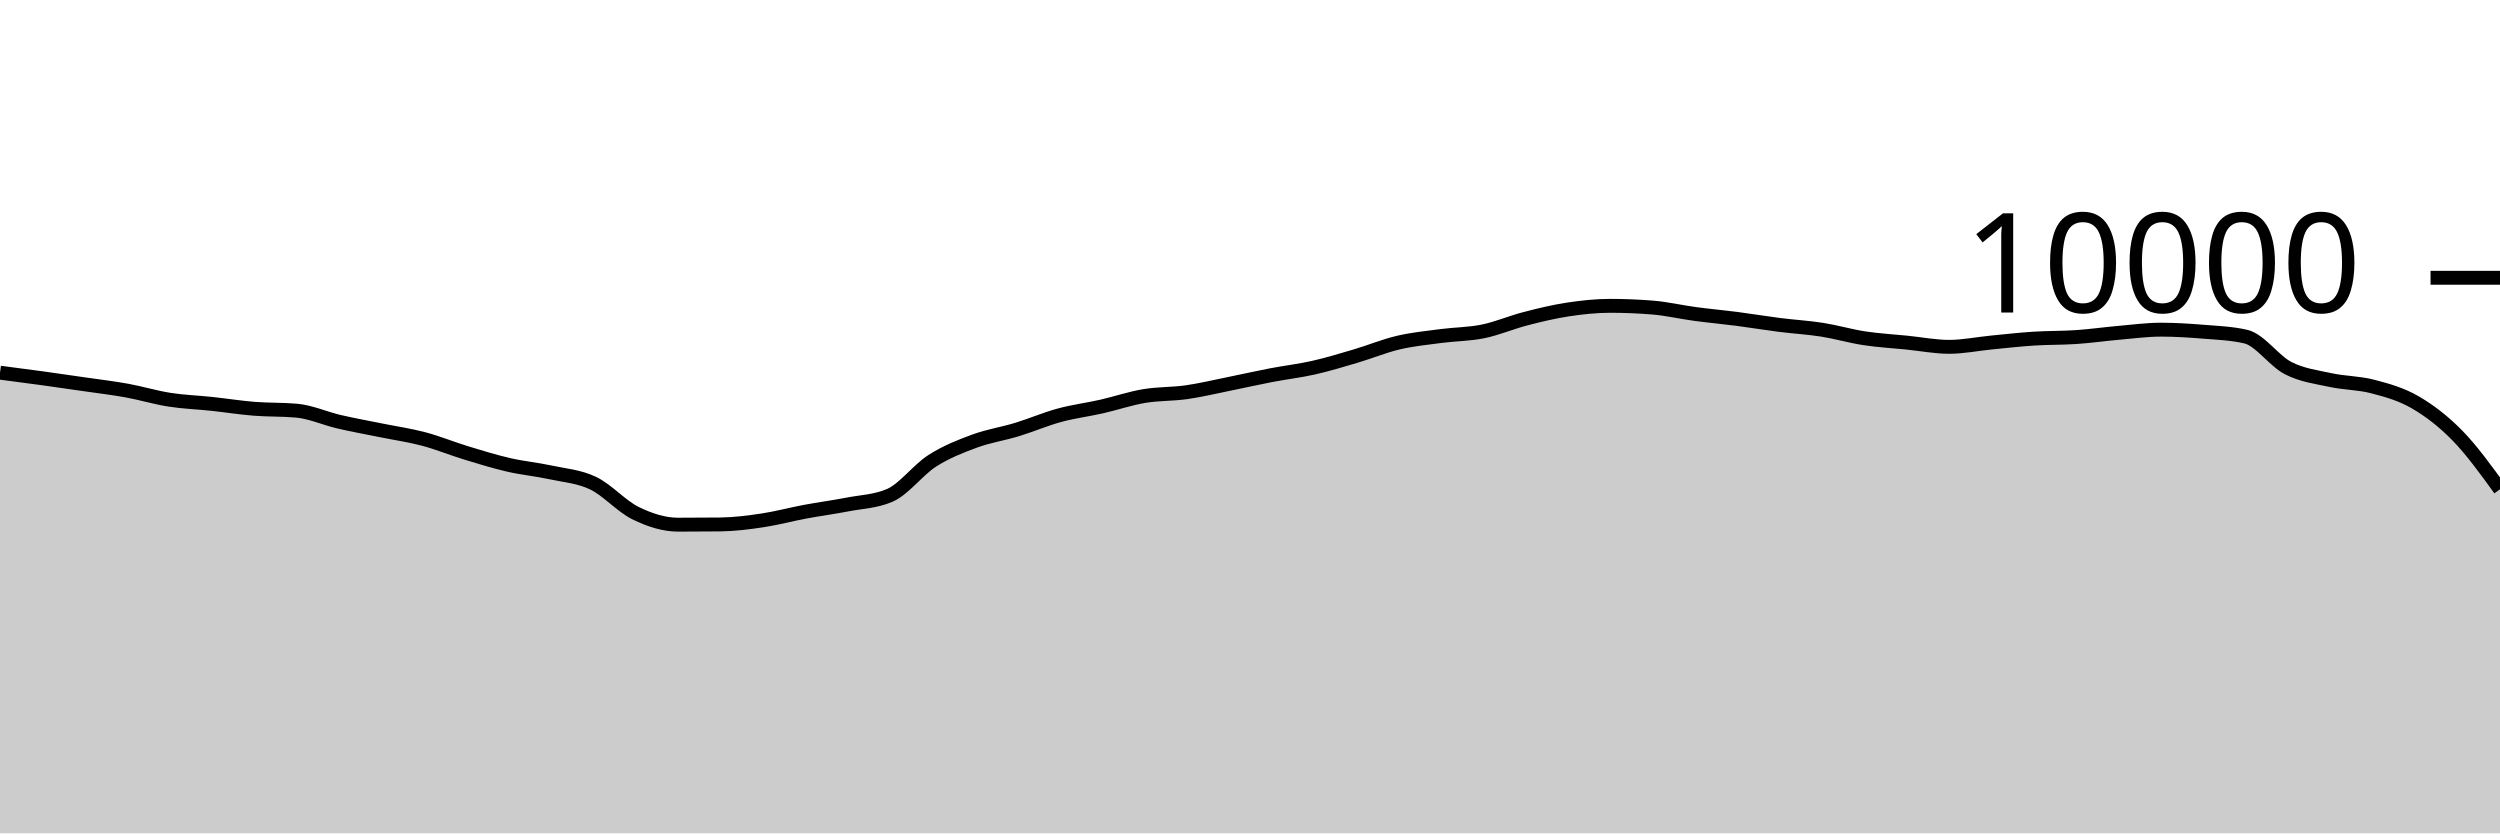
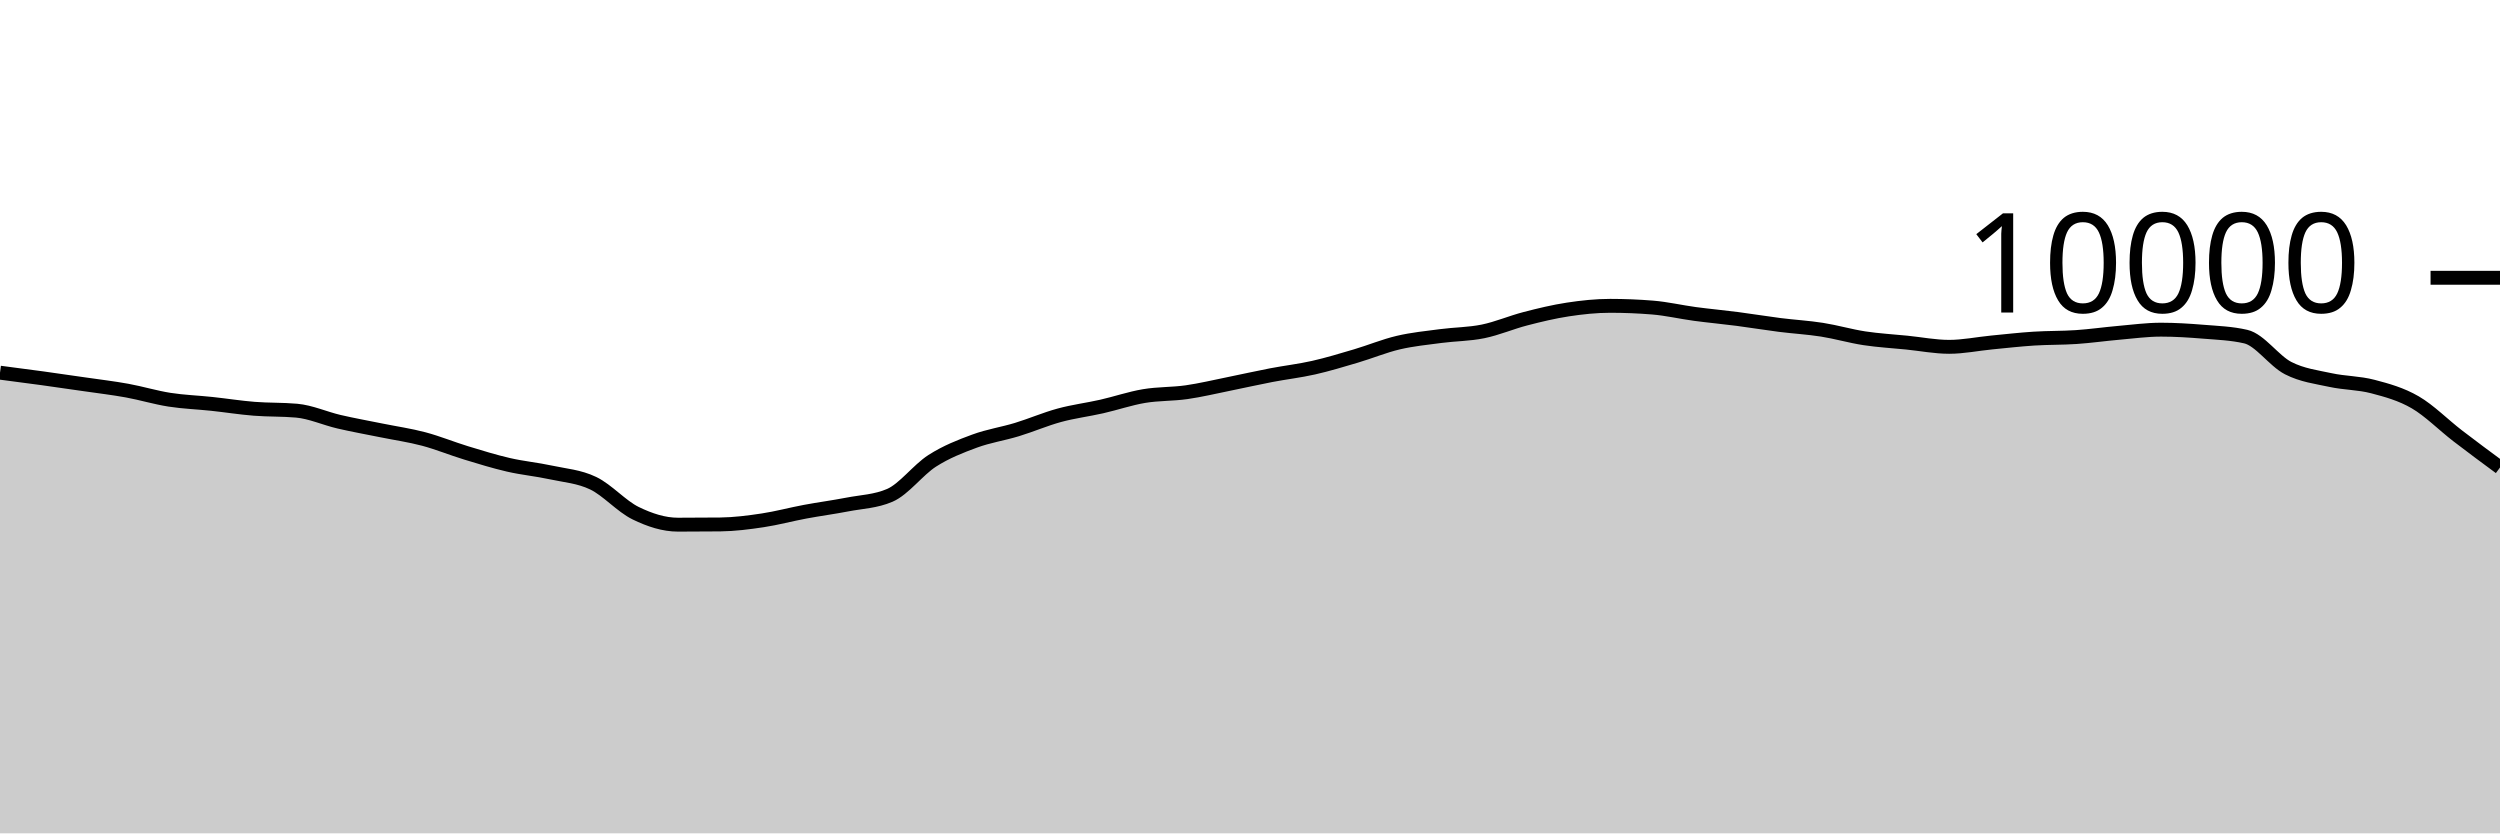
<svg xmlns="http://www.w3.org/2000/svg" viewBox="0 0 180 60">
  <g transform="translate(0,20)">
-     <path class="area" fill="rgba(0, 0, 0, 0.2)" d="M0,6.832C1.017,6.964,2.034,7.096,3.051,7.236C4.068,7.376,5.085,7.524,6.102,7.672C7.119,7.82,8.136,7.939,9.153,8.124C10.169,8.309,11.186,8.621,12.203,8.78C13.22,8.939,14.237,8.971,15.254,9.08C16.271,9.189,17.288,9.351,18.305,9.432C19.322,9.513,20.339,9.477,21.356,9.568C22.373,9.659,23.39,10.127,24.407,10.364C25.424,10.601,26.441,10.781,27.458,10.988C28.475,11.195,29.492,11.338,30.508,11.608C31.525,11.878,32.542,12.298,33.559,12.608C34.576,12.918,35.593,13.233,36.61,13.468C37.627,13.703,38.644,13.795,39.661,14.016C40.678,14.237,41.695,14.303,42.712,14.792C43.729,15.281,44.746,16.451,45.763,16.948C46.78,17.445,47.797,17.776,48.814,17.776C49.831,17.776,50.847,17.771,51.864,17.76C52.881,17.749,53.898,17.617,54.915,17.464C55.932,17.311,56.949,17.034,57.966,16.844C58.983,16.654,60,16.521,61.017,16.324C62.034,16.127,63.051,16.104,64.068,15.664C65.085,15.224,66.102,13.831,67.119,13.18C68.136,12.529,69.153,12.135,70.169,11.76C71.186,11.385,72.203,11.238,73.22,10.928C74.237,10.618,75.254,10.177,76.271,9.9C77.288,9.623,78.305,9.499,79.322,9.268C80.339,9.037,81.356,8.687,82.373,8.516C83.39,8.345,84.407,8.385,85.424,8.24C86.441,8.095,87.458,7.849,88.475,7.644C89.492,7.439,90.508,7.207,91.525,7.012C92.542,6.817,93.559,6.702,94.576,6.472C95.593,6.242,96.61,5.933,97.627,5.632C98.644,5.331,99.661,4.907,100.678,4.668C101.695,4.429,102.712,4.331,103.729,4.196C104.746,4.061,105.763,4.068,106.78,3.86C107.797,3.652,108.814,3.211,109.831,2.948C110.847,2.685,111.864,2.439,112.881,2.284C113.898,2.129,114.915,2.02,115.932,2.02C116.949,2.02,117.966,2.061,118.983,2.144C120,2.227,121.017,2.467,122.034,2.604C123.051,2.741,124.068,2.832,125.085,2.964C126.102,3.096,127.119,3.267,128.136,3.396C129.153,3.525,130.169,3.58,131.186,3.74C132.203,3.9,133.22,4.201,134.237,4.356C135.254,4.511,136.271,4.565,137.288,4.668C138.305,4.771,139.322,4.972,140.339,4.972C141.356,4.972,142.373,4.759,143.39,4.66C144.407,4.561,145.424,4.445,146.441,4.38C147.458,4.315,148.475,4.337,149.492,4.268C150.508,4.199,151.525,4.053,152.542,3.964C153.559,3.875,154.576,3.736,155.593,3.736C156.61,3.736,157.627,3.801,158.644,3.884C159.661,3.967,160.678,4.001,161.695,4.236C162.712,4.471,163.729,5.983,164.746,6.504C165.763,7.025,166.78,7.143,167.797,7.364C168.814,7.585,169.831,7.565,170.847,7.832C171.864,8.099,172.881,8.377,173.898,8.968C174.915,9.559,175.932,10.333,176.949,11.376C177.966,12.419,178.983,13.824,180,15.228L180,40C178.983,40,177.966,40,176.949,40C175.932,40,174.915,40,173.898,40C172.881,40,171.864,40,170.847,40C169.831,40,168.814,40,167.797,40C166.78,40,165.763,40,164.746,40C163.729,40,162.712,40,161.695,40C160.678,40,159.661,40,158.644,40C157.627,40,156.61,40,155.593,40C154.576,40,153.559,40,152.542,40C151.525,40,150.508,40,149.492,40C148.475,40,147.458,40,146.441,40C145.424,40,144.407,40,143.39,40C142.373,40,141.356,40,140.339,40C139.322,40,138.305,40,137.288,40C136.271,40,135.254,40,134.237,40C133.22,40,132.203,40,131.186,40C130.169,40,129.153,40,128.136,40C127.119,40,126.102,40,125.085,40C124.068,40,123.051,40,122.034,40C121.017,40,120,40,118.983,40C117.966,40,116.949,40,115.932,40C114.915,40,113.898,40,112.881,40C111.864,40,110.847,40,109.831,40C108.814,40,107.797,40,106.78,40C105.763,40,104.746,40,103.729,40C102.712,40,101.695,40,100.678,40C99.661,40,98.644,40,97.627,40C96.61,40,95.593,40,94.576,40C93.559,40,92.542,40,91.525,40C90.508,40,89.492,40,88.475,40C87.458,40,86.441,40,85.424,40C84.407,40,83.39,40,82.373,40C81.356,40,80.339,40,79.322,40C78.305,40,77.288,40,76.271,40C75.254,40,74.237,40,73.22,40C72.203,40,71.186,40,70.169,40C69.153,40,68.136,40,67.119,40C66.102,40,65.085,40,64.068,40C63.051,40,62.034,40,61.017,40C60,40,58.983,40,57.966,40C56.949,40,55.932,40,54.915,40C53.898,40,52.881,40,51.864,40C50.847,40,49.831,40,48.814,40C47.797,40,46.78,40,45.763,40C44.746,40,43.729,40,42.712,40C41.695,40,40.678,40,39.661,40C38.644,40,37.627,40,36.61,40C35.593,40,34.576,40,33.559,40C32.542,40,31.525,40,30.508,40C29.492,40,28.475,40,27.458,40C26.441,40,25.424,40,24.407,40C23.39,40,22.373,40,21.356,40C20.339,40,19.322,40,18.305,40C17.288,40,16.271,40,15.254,40C14.237,40,13.22,40,12.203,40C11.186,40,10.169,40,9.153,40C8.136,40,7.119,40,6.102,40C5.085,40,4.068,40,3.051,40C2.034,40,1.017,40,0,40Z" />
-     <path class="line" stroke="black" fill="none" d="M0,6.832C1.017,6.964,2.034,7.096,3.051,7.236C4.068,7.376,5.085,7.524,6.102,7.672C7.119,7.82,8.136,7.939,9.153,8.124C10.169,8.309,11.186,8.621,12.203,8.78C13.22,8.939,14.237,8.971,15.254,9.08C16.271,9.189,17.288,9.351,18.305,9.432C19.322,9.513,20.339,9.477,21.356,9.568C22.373,9.659,23.39,10.127,24.407,10.364C25.424,10.601,26.441,10.781,27.458,10.988C28.475,11.195,29.492,11.338,30.508,11.608C31.525,11.878,32.542,12.298,33.559,12.608C34.576,12.918,35.593,13.233,36.61,13.468C37.627,13.703,38.644,13.795,39.661,14.016C40.678,14.237,41.695,14.303,42.712,14.792C43.729,15.281,44.746,16.451,45.763,16.948C46.78,17.445,47.797,17.776,48.814,17.776C49.831,17.776,50.847,17.771,51.864,17.76C52.881,17.749,53.898,17.617,54.915,17.464C55.932,17.311,56.949,17.034,57.966,16.844C58.983,16.654,60,16.521,61.017,16.324C62.034,16.127,63.051,16.104,64.068,15.664C65.085,15.224,66.102,13.831,67.119,13.18C68.136,12.529,69.153,12.135,70.169,11.76C71.186,11.385,72.203,11.238,73.22,10.928C74.237,10.618,75.254,10.177,76.271,9.9C77.288,9.623,78.305,9.499,79.322,9.268C80.339,9.037,81.356,8.687,82.373,8.516C83.39,8.345,84.407,8.385,85.424,8.24C86.441,8.095,87.458,7.849,88.475,7.644C89.492,7.439,90.508,7.207,91.525,7.012C92.542,6.817,93.559,6.702,94.576,6.472C95.593,6.242,96.61,5.933,97.627,5.632C98.644,5.331,99.661,4.907,100.678,4.668C101.695,4.429,102.712,4.331,103.729,4.196C104.746,4.061,105.763,4.068,106.78,3.86C107.797,3.652,108.814,3.211,109.831,2.948C110.847,2.685,111.864,2.439,112.881,2.284C113.898,2.129,114.915,2.02,115.932,2.02C116.949,2.02,117.966,2.061,118.983,2.144C120,2.227,121.017,2.467,122.034,2.604C123.051,2.741,124.068,2.832,125.085,2.964C126.102,3.096,127.119,3.267,128.136,3.396C129.153,3.525,130.169,3.58,131.186,3.74C132.203,3.9,133.22,4.201,134.237,4.356C135.254,4.511,136.271,4.565,137.288,4.668C138.305,4.771,139.322,4.972,140.339,4.972C141.356,4.972,142.373,4.759,143.39,4.66C144.407,4.561,145.424,4.445,146.441,4.38C147.458,4.315,148.475,4.337,149.492,4.268C150.508,4.199,151.525,4.053,152.542,3.964C153.559,3.875,154.576,3.736,155.593,3.736C156.61,3.736,157.627,3.801,158.644,3.884C159.661,3.967,160.678,4.001,161.695,4.236C162.712,4.471,163.729,5.983,164.746,6.504C165.763,7.025,166.78,7.143,167.797,7.364C168.814,7.585,169.831,7.565,170.847,7.832C171.864,8.099,172.881,8.377,173.898,8.968C174.915,9.559,175.932,10.333,176.949,11.376C177.966,12.419,178.983,13.824,180,15.228" />
+     <path class="area" fill="rgba(0, 0, 0, 0.2)" d="M0,6.832C1.017,6.964,2.034,7.096,3.051,7.236C4.068,7.376,5.085,7.524,6.102,7.672C7.119,7.82,8.136,7.939,9.153,8.124C10.169,8.309,11.186,8.621,12.203,8.78C13.22,8.939,14.237,8.971,15.254,9.08C16.271,9.189,17.288,9.351,18.305,9.432C19.322,9.513,20.339,9.477,21.356,9.568C22.373,9.659,23.39,10.127,24.407,10.364C25.424,10.601,26.441,10.781,27.458,10.988C28.475,11.195,29.492,11.338,30.508,11.608C31.525,11.878,32.542,12.298,33.559,12.608C34.576,12.918,35.593,13.233,36.61,13.468C37.627,13.703,38.644,13.795,39.661,14.016C40.678,14.237,41.695,14.303,42.712,14.792C43.729,15.281,44.746,16.451,45.763,16.948C46.78,17.445,47.797,17.776,48.814,17.776C49.831,17.776,50.847,17.771,51.864,17.76C52.881,17.749,53.898,17.617,54.915,17.464C55.932,17.311,56.949,17.034,57.966,16.844C58.983,16.654,60,16.521,61.017,16.324C62.034,16.127,63.051,16.104,64.068,15.664C65.085,15.224,66.102,13.831,67.119,13.18C68.136,12.529,69.153,12.135,70.169,11.76C71.186,11.385,72.203,11.238,73.22,10.928C74.237,10.618,75.254,10.177,76.271,9.9C77.288,9.623,78.305,9.499,79.322,9.268C80.339,9.037,81.356,8.687,82.373,8.516C83.39,8.345,84.407,8.385,85.424,8.24C86.441,8.095,87.458,7.849,88.475,7.644C89.492,7.439,90.508,7.207,91.525,7.012C92.542,6.817,93.559,6.702,94.576,6.472C95.593,6.242,96.61,5.933,97.627,5.632C98.644,5.331,99.661,4.907,100.678,4.668C101.695,4.429,102.712,4.331,103.729,4.196C104.746,4.061,105.763,4.068,106.78,3.86C107.797,3.652,108.814,3.211,109.831,2.948C110.847,2.685,111.864,2.439,112.881,2.284C113.898,2.129,114.915,2.02,115.932,2.02C116.949,2.02,117.966,2.061,118.983,2.144C120,2.227,121.017,2.467,122.034,2.604C123.051,2.741,124.068,2.832,125.085,2.964C126.102,3.096,127.119,3.267,128.136,3.396C129.153,3.525,130.169,3.58,131.186,3.74C132.203,3.9,133.22,4.201,134.237,4.356C135.254,4.511,136.271,4.565,137.288,4.668C138.305,4.771,139.322,4.972,140.339,4.972C141.356,4.972,142.373,4.759,143.39,4.66C144.407,4.561,145.424,4.445,146.441,4.38C147.458,4.315,148.475,4.337,149.492,4.268C150.508,4.199,151.525,4.053,152.542,3.964C153.559,3.875,154.576,3.736,155.593,3.736C156.61,3.736,157.627,3.801,158.644,3.884C159.661,3.967,160.678,4.001,161.695,4.236C162.712,4.471,163.729,5.983,164.746,6.504C165.763,7.025,166.78,7.143,167.797,7.364C168.814,7.585,169.831,7.565,170.847,7.832C171.864,8.099,172.881,8.377,173.898,8.968C174.915,9.559,175.932,10.594,176.949,11.376C177.966,12.158,178.983,12.909,180,13.66L180,40C178.983,40,177.966,40,176.949,40C175.932,40,174.915,40,173.898,40C172.881,40,171.864,40,170.847,40C169.831,40,168.814,40,167.797,40C166.78,40,165.763,40,164.746,40C163.729,40,162.712,40,161.695,40C160.678,40,159.661,40,158.644,40C157.627,40,156.61,40,155.593,40C154.576,40,153.559,40,152.542,40C151.525,40,150.508,40,149.492,40C148.475,40,147.458,40,146.441,40C145.424,40,144.407,40,143.39,40C142.373,40,141.356,40,140.339,40C139.322,40,138.305,40,137.288,40C136.271,40,135.254,40,134.237,40C133.22,40,132.203,40,131.186,40C130.169,40,129.153,40,128.136,40C127.119,40,126.102,40,125.085,40C124.068,40,123.051,40,122.034,40C121.017,40,120,40,118.983,40C117.966,40,116.949,40,115.932,40C114.915,40,113.898,40,112.881,40C111.864,40,110.847,40,109.831,40C108.814,40,107.797,40,106.78,40C105.763,40,104.746,40,103.729,40C102.712,40,101.695,40,100.678,40C99.661,40,98.644,40,97.627,40C96.61,40,95.593,40,94.576,40C93.559,40,92.542,40,91.525,40C90.508,40,89.492,40,88.475,40C87.458,40,86.441,40,85.424,40C84.407,40,83.39,40,82.373,40C81.356,40,80.339,40,79.322,40C78.305,40,77.288,40,76.271,40C75.254,40,74.237,40,73.22,40C72.203,40,71.186,40,70.169,40C69.153,40,68.136,40,67.119,40C66.102,40,65.085,40,64.068,40C63.051,40,62.034,40,61.017,40C60,40,58.983,40,57.966,40C56.949,40,55.932,40,54.915,40C53.898,40,52.881,40,51.864,40C50.847,40,49.831,40,48.814,40C47.797,40,46.78,40,45.763,40C44.746,40,43.729,40,42.712,40C41.695,40,40.678,40,39.661,40C38.644,40,37.627,40,36.61,40C35.593,40,34.576,40,33.559,40C32.542,40,31.525,40,30.508,40C29.492,40,28.475,40,27.458,40C26.441,40,25.424,40,24.407,40C23.39,40,22.373,40,21.356,40C20.339,40,19.322,40,18.305,40C17.288,40,16.271,40,15.254,40C14.237,40,13.22,40,12.203,40C11.186,40,10.169,40,9.153,40C8.136,40,7.119,40,6.102,40C5.085,40,4.068,40,3.051,40C2.034,40,1.017,40,0,40Z" />
+     <path class="line" stroke="black" fill="none" d="M0,6.832C1.017,6.964,2.034,7.096,3.051,7.236C4.068,7.376,5.085,7.524,6.102,7.672C7.119,7.82,8.136,7.939,9.153,8.124C10.169,8.309,11.186,8.621,12.203,8.78C13.22,8.939,14.237,8.971,15.254,9.08C16.271,9.189,17.288,9.351,18.305,9.432C19.322,9.513,20.339,9.477,21.356,9.568C22.373,9.659,23.39,10.127,24.407,10.364C25.424,10.601,26.441,10.781,27.458,10.988C28.475,11.195,29.492,11.338,30.508,11.608C31.525,11.878,32.542,12.298,33.559,12.608C34.576,12.918,35.593,13.233,36.61,13.468C37.627,13.703,38.644,13.795,39.661,14.016C40.678,14.237,41.695,14.303,42.712,14.792C43.729,15.281,44.746,16.451,45.763,16.948C46.78,17.445,47.797,17.776,48.814,17.776C49.831,17.776,50.847,17.771,51.864,17.76C52.881,17.749,53.898,17.617,54.915,17.464C55.932,17.311,56.949,17.034,57.966,16.844C58.983,16.654,60,16.521,61.017,16.324C62.034,16.127,63.051,16.104,64.068,15.664C65.085,15.224,66.102,13.831,67.119,13.18C68.136,12.529,69.153,12.135,70.169,11.76C71.186,11.385,72.203,11.238,73.22,10.928C74.237,10.618,75.254,10.177,76.271,9.9C77.288,9.623,78.305,9.499,79.322,9.268C80.339,9.037,81.356,8.687,82.373,8.516C83.39,8.345,84.407,8.385,85.424,8.24C86.441,8.095,87.458,7.849,88.475,7.644C89.492,7.439,90.508,7.207,91.525,7.012C92.542,6.817,93.559,6.702,94.576,6.472C95.593,6.242,96.61,5.933,97.627,5.632C98.644,5.331,99.661,4.907,100.678,4.668C101.695,4.429,102.712,4.331,103.729,4.196C104.746,4.061,105.763,4.068,106.78,3.86C107.797,3.652,108.814,3.211,109.831,2.948C110.847,2.685,111.864,2.439,112.881,2.284C113.898,2.129,114.915,2.02,115.932,2.02C116.949,2.02,117.966,2.061,118.983,2.144C120,2.227,121.017,2.467,122.034,2.604C123.051,2.741,124.068,2.832,125.085,2.964C126.102,3.096,127.119,3.267,128.136,3.396C129.153,3.525,130.169,3.58,131.186,3.74C132.203,3.9,133.22,4.201,134.237,4.356C135.254,4.511,136.271,4.565,137.288,4.668C138.305,4.771,139.322,4.972,140.339,4.972C141.356,4.972,142.373,4.759,143.39,4.66C144.407,4.561,145.424,4.445,146.441,4.38C147.458,4.315,148.475,4.337,149.492,4.268C150.508,4.199,151.525,4.053,152.542,3.964C153.559,3.875,154.576,3.736,155.593,3.736C156.61,3.736,157.627,3.801,158.644,3.884C159.661,3.967,160.678,4.001,161.695,4.236C162.712,4.471,163.729,5.983,164.746,6.504C165.763,7.025,166.78,7.143,167.797,7.364C168.814,7.585,169.831,7.565,170.847,7.832C171.864,8.099,172.881,8.377,173.898,8.968C174.915,9.559,175.932,10.594,176.949,11.376C177.966,12.158,178.983,12.909,180,13.66" />
    <path class="axis-ceiling" stroke-width="1" stroke="black" fill="none" d="M175,0L180,0" />
    <text class="axis-ceiling-label" font-family="sans-serif" text-anchor="end" font-size="10px" x="170" y="2.5">10000</text>
  </g>
</svg>
